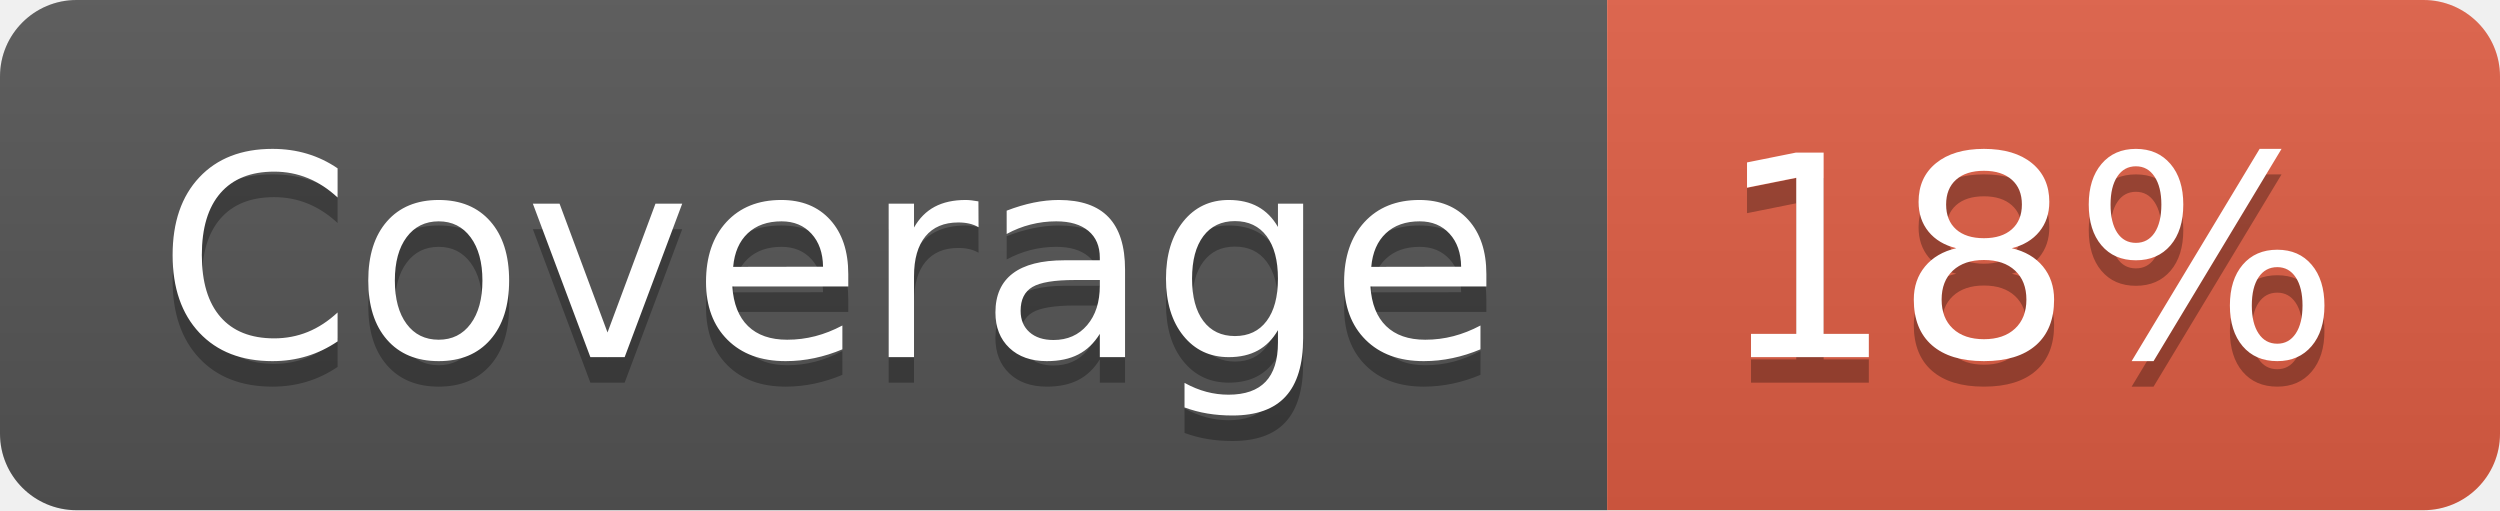
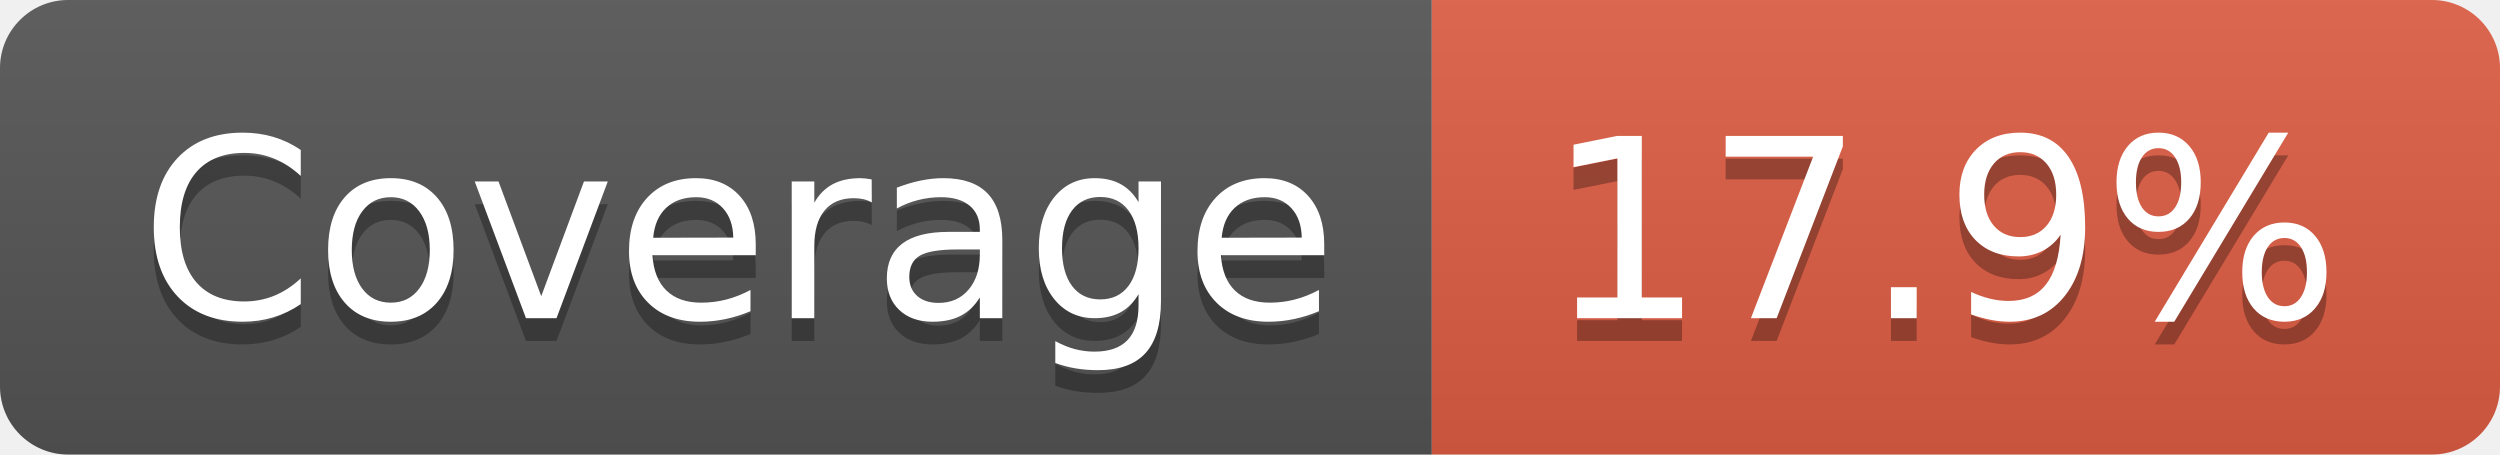
- <svg xmlns="http://www.w3.org/2000/svg" width="98" height="20" role="img" aria-label="Coverage: 18%">
+ <svg xmlns="http://www.w3.org/2000/svg" width="110" height="20" role="img" aria-label="Coverage: 17.9%">
  <linearGradient id="s" x2="0" y2="100%">
    <stop offset="0" stop-color="#bbb" stop-opacity=".1" />
    <stop offset="1" stop-opacity=".1" />
  </linearGradient>
  <clipPath id="r">
-     <rect width="98" height="20" rx="3" fill="#fff" />
+     <rect width="110" height="20" rx="3" fill="#fff" />
  </clipPath>
  <g clip-path="url(#r)">
    <rect width="63" height="20" fill="#555" />
-     <rect x="63" width="35" height="20" fill="#e05d44" />
-     <rect width="98" height="20" fill="url(#s)" />
+     <rect x="63" width="47" height="20" fill="#e05d44" />
+     <rect width="110" height="20" fill="url(#s)" />
  </g>
  <g fill="#fff" text-anchor="middle" font-family="Verdana,Geneva,DejaVu Sans,sans-serif" text-rendering="geometricPrecision" font-size="110">
    <text aria-hidden="true" x="325" y="150" fill="#010101" fill-opacity=".3" transform="scale(.1)" textLength="530">Coverage</text>
    <text x="325" y="140" transform="scale(.1)" fill="#fff" textLength="530">Coverage</text>
-     <text aria-hidden="true" x="795" y="150" fill="#010101" fill-opacity=".3" transform="scale(.1)" textLength="250">18%</text>
-     <text x="795" y="140" transform="scale(.1)" fill="#fff" textLength="250">18%</text>
+     <text aria-hidden="true" x="855" y="150" fill="#010101" fill-opacity=".3" transform="scale(.1)" textLength="370">17.9%</text>
+     <text x="855" y="140" transform="scale(.1)" fill="#fff" textLength="370">17.9%</text>
  </g>
</svg>
